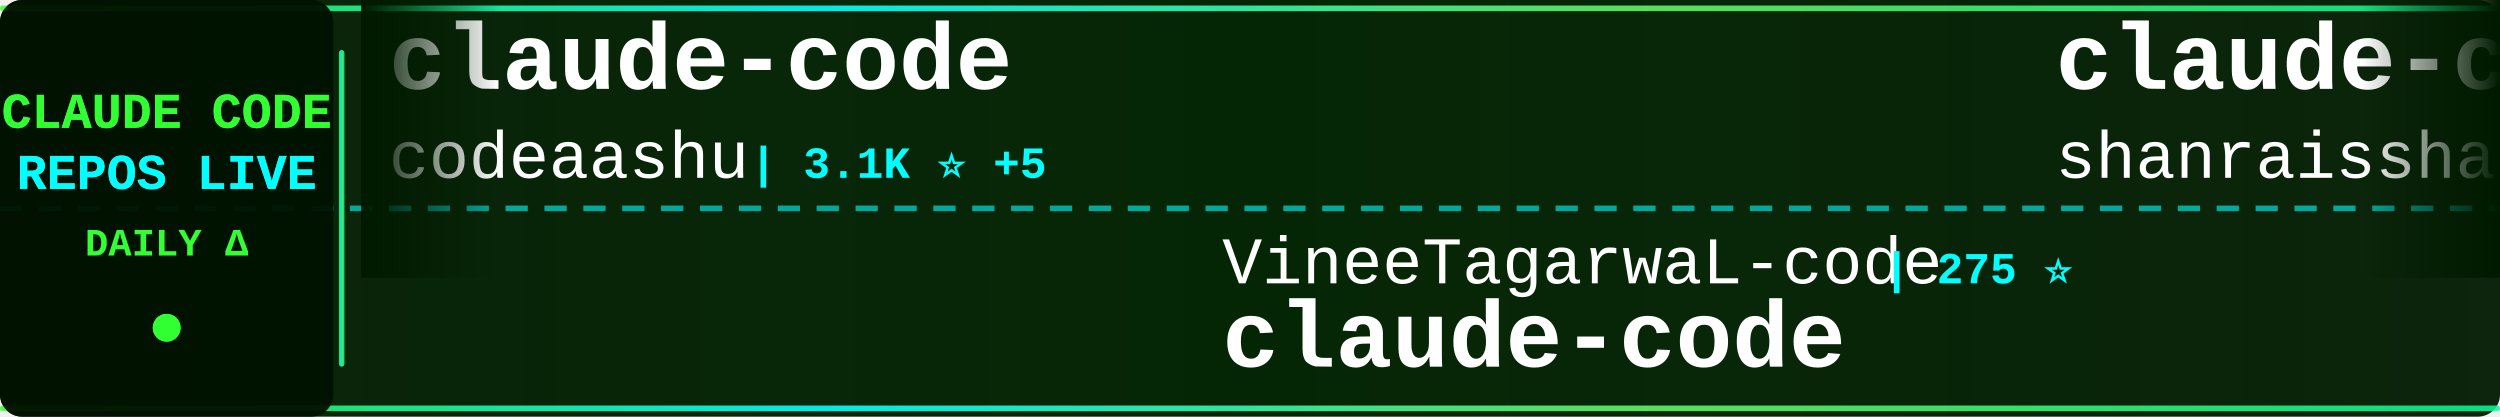
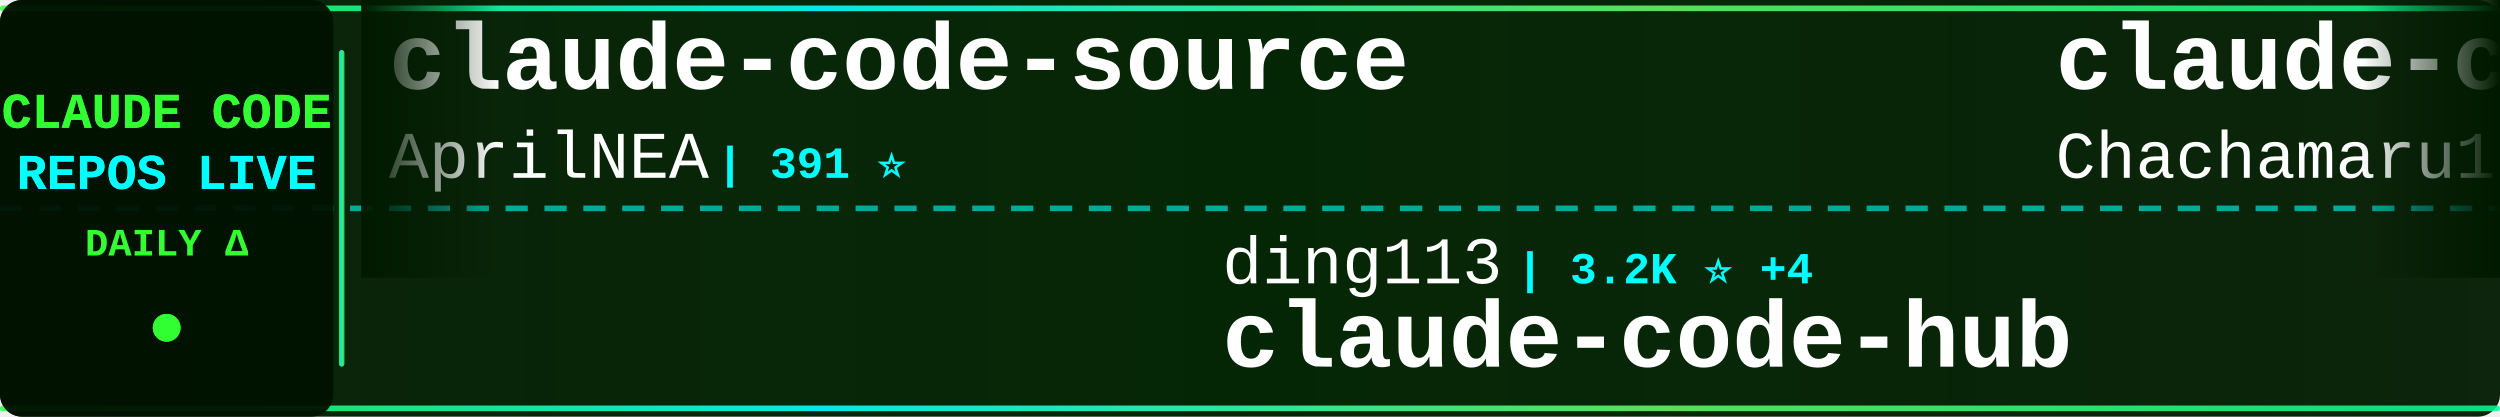
<svg xmlns="http://www.w3.org/2000/svg" width="900" height="150">
  <defs>
    <linearGradient id="tickerBg" x1="0%" y1="0%" x2="100%" y2="0%">
      <stop offset="0%" style="stop-color:#001a00;stop-opacity:0.95" />
      <stop offset="50%" style="stop-color:#002200;stop-opacity:0.98" />
      <stop offset="100%" style="stop-color:#001a00;stop-opacity:0.95" />
    </linearGradient>
    <linearGradient id="borderGrad" x1="0%" y1="0%" x2="100%" y2="0%">
      <stop offset="0%" style="stop-color:#33ff33;stop-opacity:0.85">
        <animate attributeName="stop-opacity" values="0.85;1;0.85" dur="2s" repeatCount="indefinite" />
      </stop>
      <stop offset="33%" style="stop-color:#00ffff;stop-opacity:0.9">
        <animate attributeName="stop-opacity" values="0.9;1;0.9" dur="2.2s" repeatCount="indefinite" />
      </stop>
      <stop offset="66%" style="stop-color:#66ff66;stop-opacity:0.85">
        <animate attributeName="stop-opacity" values="0.85;1;0.85" dur="1.8s" repeatCount="indefinite" />
      </stop>
      <stop offset="100%" style="stop-color:#00ff99;stop-opacity:0.85">
        <animate attributeName="stop-opacity" values="0.85;1;0.85" dur="2s" repeatCount="indefinite" />
      </stop>
    </linearGradient>
    <filter id="textGlow">
      <feGaussianBlur stdDeviation="0.1" result="coloredBlur" />
      <feMerge>
        <feMergeNode in="coloredBlur" />
        <feMergeNode in="SourceGraphic" />
      </feMerge>
    </filter>
    <filter id="metricGlow">
      <feGaussianBlur stdDeviation="0.2" result="coloredBlur" />
      <feMerge>
        <feMergeNode in="coloredBlur" />
        <feMergeNode in="SourceGraphic" />
      </feMerge>
    </filter>
    <linearGradient id="leftFade" x1="0%" y1="0%" x2="100%" y2="0%">
      <stop offset="0%" style="stop-color:#001a00;stop-opacity:1" />
      <stop offset="100%" style="stop-color:#001a00;stop-opacity:0" />
    </linearGradient>
    <linearGradient id="rightFade" x1="0%" y1="0%" x2="100%" y2="0%">
      <stop offset="0%" style="stop-color:#001a00;stop-opacity:0" />
      <stop offset="100%" style="stop-color:#001a00;stop-opacity:1" />
    </linearGradient>
  </defs>
  <rect width="900" height="150" fill="url(#tickerBg)" rx="8" />
  <rect x="0" y="2" width="900" height="2" fill="url(#borderGrad)" rx="1" />
  <rect x="0" y="146" width="900" height="2" fill="url(#borderGrad)" rx="1" />
  <line x1="0" y1="75" x2="900" y2="75" stroke="#00ffff" stroke-width="2" stroke-dasharray="8 6" opacity="0.6" />
  <rect x="0" y="0" width="120" height="150" fill="#001100" opacity="0.95" rx="8" />
  <text x="60" y="46" font-family="'Courier New', monospace" font-size="18" font-weight="bold" fill="#33ff33" text-anchor="middle" filter="url(#textGlow)">
    CLAUDE CODE
  </text>
  <text x="60" y="68" font-family="'Courier New', monospace" font-size="18" font-weight="bold" fill="#00ffff" text-anchor="middle" filter="url(#textGlow)">
    REPOS LIVE
  </text>
  <text x="60" y="92" font-family="'Courier New', monospace" font-size="14" font-weight="bold" fill="#33ff33" text-anchor="middle">
    DAILY Δ
  </text>
  <circle cx="60" cy="118" r="5" fill="#33ff33" filter="url(#metricGlow)">
    <animate attributeName="r" values="4;6;4" dur="1.5s" repeatCount="indefinite" />
    <animate attributeName="opacity" values="0.6;1;0.6" dur="1.5s" repeatCount="indefinite" />
  </circle>
  <rect x="122" y="18" width="2" height="114" fill="url(#borderGrad)" rx="1" />
  <clipPath id="tickerClip">
    <rect x="130" y="0" width="770" height="150" />
  </clipPath>
  <g clip-path="url(#tickerClip)">
    <g id="tickerItems">
      <animateTransform attributeName="transform" attributeType="XML" type="translate" from="0 0" to="-3000 0" dur="54s" repeatCount="indefinite" />
      <g transform="translate(0, 0)">
-         <text x="140" y="32" font-family="'Courier New', monospace" font-size="34" font-weight="bold" fill="#ffffff">claude-code</text>
-         <text x="140" y="64" font-family="'Courier New', monospace" font-size="24" font-weight="normal" fill="#ffffff" opacity="1.0">codeaashu</text>
-         <text x="270" y="64" font-family="'Courier New', monospace" font-size="16" font-weight="bold" fill="#00ffff"> | 3.1K ⭐ +5</text>
+         <text x="140" y="32" font-family="'Courier New', monospace" font-size="34" font-weight="bold" fill="#ffffff">claude-code-source</text>
+         <text x="140" y="64" font-family="'Courier New', monospace" font-size="24" font-weight="normal" fill="#ffffff" opacity="1.0">AprilNEA</text>
+         <text x="258" y="64" font-family="'Courier New', monospace" font-size="16" font-weight="bold" fill="#00ffff"> | 391 ⭐</text>
      </g>
      <g transform="translate(300, 0)">
-         <text x="140" y="102" font-family="'Courier New', monospace" font-size="24" font-weight="normal" fill="#ffffff" opacity="1.0">VineeTagarwaL-code</text>
-         <text x="378" y="102" font-family="'Courier New', monospace" font-size="16" font-weight="bold" fill="#00ffff"> | 275 ⭐</text>
-         <text x="140" y="132" font-family="'Courier New', monospace" font-size="34" font-weight="bold" fill="#ffffff">claude-code</text>
+         <text x="140" y="102" font-family="'Courier New', monospace" font-size="24" font-weight="normal" fill="#ffffff" opacity="1.0">ding113</text>
+         <text x="246" y="102" font-family="'Courier New', monospace" font-size="16" font-weight="bold" fill="#00ffff"> | 3.2K ⭐ +4</text>
+         <text x="140" y="132" font-family="'Courier New', monospace" font-size="34" font-weight="bold" fill="#ffffff">claude-code-hub</text>
      </g>
      <g transform="translate(600, 0)">
-         <text x="140" y="32" font-family="'Courier New', monospace" font-size="34" font-weight="bold" fill="#ffffff">claude-code-best-practic...</text>
-         <text x="140" y="64" font-family="'Courier New', monospace" font-size="24" font-weight="normal" fill="#ffffff" opacity="1.0">shanraisshan</text>
-         <text x="306" y="64" font-family="'Courier New', monospace" font-size="16" font-weight="bold" fill="#00ffff"> | 62.6K ⭐ +60</text>
+         <text x="140" y="32" font-family="'Courier New', monospace" font-size="34" font-weight="bold" fill="#ffffff">claude-code-harness</text>
+         <text x="140" y="64" font-family="'Courier New', monospace" font-size="24" font-weight="normal" fill="#ffffff" opacity="1.0">Chachamaru127</text>
+         <text x="318" y="64" font-family="'Courier New', monospace" font-size="16" font-weight="bold" fill="#00ffff"> | 3.0K ⭐ +4</text>
      </g>
      <g transform="translate(900, 0)">
-         <text x="140" y="102" font-family="'Courier New', monospace" font-size="24" font-weight="normal" fill="#ffffff" opacity="1.0">yasasbanukaofficial</text>
-         <text x="390" y="102" font-family="'Courier New', monospace" font-size="16" font-weight="bold" fill="#00ffff"> | 3.8K ⭐ +11</text>
+         <text x="140" y="102" font-family="'Courier New', monospace" font-size="24" font-weight="normal" fill="#ffffff" opacity="1.0">claude-code-best</text>
+         <text x="354" y="102" font-family="'Courier New', monospace" font-size="16" font-weight="bold" fill="#00ffff"> | 21.2K ⭐ +48</text>
        <text x="140" y="132" font-family="'Courier New', monospace" font-size="34" font-weight="bold" fill="#ffffff">claude-code</text>
      </g>
      <g transform="translate(1200, 0)">
-         <text x="140" y="32" font-family="'Courier New', monospace" font-size="34" font-weight="bold" fill="#ffffff">claude-code-from-source</text>
-         <text x="140" y="64" font-family="'Courier New', monospace" font-size="24" font-weight="normal" fill="#ffffff" opacity="1.0">alejandrobalderas</text>
-         <text x="366" y="64" font-family="'Courier New', monospace" font-size="16" font-weight="bold" fill="#00ffff"> | 2.7K ⭐ +7</text>
+         <text x="140" y="32" font-family="'Courier New', monospace" font-size="34" font-weight="bold" fill="#ffffff">claude-code-rust</text>
+         <text x="140" y="64" font-family="'Courier New', monospace" font-size="24" font-weight="normal" fill="#ffffff" opacity="1.0">lorryjovens-hub</text>
+         <text x="342" y="64" font-family="'Courier New', monospace" font-size="16" font-weight="bold" fill="#00ffff"> | 1.7K ⭐ +1</text>
      </g>
      <g transform="translate(1500, 0)">
-         <text x="140" y="102" font-family="'Courier New', monospace" font-size="24" font-weight="normal" fill="#ffffff" opacity="1.0">diet103</text>
-         <text x="246" y="102" font-family="'Courier New', monospace" font-size="16" font-weight="bold" fill="#00ffff"> | 9.7K ⭐ +3</text>
-         <text x="140" y="132" font-family="'Courier New', monospace" font-size="34" font-weight="bold" fill="#ffffff">claude-code-infrastructu...</text>
+         <text x="140" y="102" font-family="'Courier New', monospace" font-size="24" font-weight="normal" fill="#ffffff" opacity="1.0">AICoderTudou</text>
+         <text x="306" y="102" font-family="'Courier New', monospace" font-size="16" font-weight="bold" fill="#00ffff"> | 498 ⭐</text>
+         <text x="140" y="132" font-family="'Courier New', monospace" font-size="34" font-weight="bold" fill="#ffffff">claude-code-tudou</text>
      </g>
      <g transform="translate(1800, 0)">
        <text x="140" y="32" font-family="'Courier New', monospace" font-size="34" font-weight="bold" fill="#ffffff">claude-code</text>
-         <text x="140" y="64" font-family="'Courier New', monospace" font-size="24" font-weight="normal" fill="#ffffff" opacity="1.0">freestylefly</text>
-         <text x="306" y="64" font-family="'Courier New', monospace" font-size="16" font-weight="bold" fill="#00ffff"> | 128 ⭐</text>
+         <text x="140" y="64" font-family="'Courier New', monospace" font-size="24" font-weight="normal" fill="#ffffff" opacity="1.0">T-Lab-CUHKSZ</text>
+         <text x="306" y="64" font-family="'Courier New', monospace" font-size="16" font-weight="bold" fill="#00ffff"> | 325 ⭐</text>
      </g>
      <g transform="translate(2100, 0)">
        <text x="140" y="102" font-family="'Courier New', monospace" font-size="24" font-weight="normal" fill="#ffffff" opacity="1.0">sugyan</text>
        <text x="234" y="102" font-family="'Courier New', monospace" font-size="16" font-weight="bold" fill="#00ffff"> | 1.1K ⭐</text>
        <text x="140" y="132" font-family="'Courier New', monospace" font-size="34" font-weight="bold" fill="#ffffff">claude-code-webui</text>
      </g>
      <g transform="translate(2400, 0)">
-         <text x="140" y="32" font-family="'Courier New', monospace" font-size="34" font-weight="bold" fill="#ffffff">claude-howto</text>
-         <text x="140" y="64" font-family="'Courier New', monospace" font-size="24" font-weight="normal" fill="#ffffff" opacity="1.0">luongnv89</text>
-         <text x="270" y="64" font-family="'Courier New', monospace" font-size="16" font-weight="bold" fill="#00ffff"> | 39.8K ⭐ +62</text>
+         <text x="140" y="32" font-family="'Courier New', monospace" font-size="34" font-weight="bold" fill="#ffffff">Claude-code</text>
+         <text x="140" y="64" font-family="'Courier New', monospace" font-size="24" font-weight="normal" fill="#ffffff" opacity="1.0">fazxes</text>
+         <text x="234" y="64" font-family="'Courier New', monospace" font-size="16" font-weight="bold" fill="#00ffff"> | 225 ⭐</text>
      </g>
      <g transform="translate(2700, 0)">
-         <text x="140" y="102" font-family="'Courier New', monospace" font-size="24" font-weight="normal" fill="#ffffff" opacity="1.0">JrCx7scC</text>
-         <text x="258" y="102" font-family="'Courier New', monospace" font-size="16" font-weight="bold" fill="#00ffff"> | 371 ⭐</text>
-         <text x="140" y="132" font-family="'Courier New', monospace" font-size="34" font-weight="bold" fill="#ffffff">claude-code-source</text>
+         <text x="140" y="102" font-family="'Courier New', monospace" font-size="24" font-weight="normal" fill="#ffffff" opacity="1.0">wanshuiyin</text>
+         <text x="282" y="102" font-family="'Courier New', monospace" font-size="16" font-weight="bold" fill="#00ffff"> | 13.4K ⭐ +42</text>
+         <text x="140" y="132" font-family="'Courier New', monospace" font-size="34" font-weight="bold" fill="#ffffff">Auto-claude-code-researc...</text>
      </g>
      <g transform="translate(3000, 0)">
-         <text x="140" y="32" font-family="'Courier New', monospace" font-size="34" font-weight="bold" fill="#ffffff">claude-code</text>
-         <text x="140" y="64" font-family="'Courier New', monospace" font-size="24" font-weight="normal" fill="#ffffff" opacity="1.0">codeaashu</text>
-         <text x="270" y="64" font-family="'Courier New', monospace" font-size="16" font-weight="bold" fill="#00ffff"> | 3.1K ⭐ +5</text>
+         <text x="140" y="32" font-family="'Courier New', monospace" font-size="34" font-weight="bold" fill="#ffffff">claude-code-source</text>
+         <text x="140" y="64" font-family="'Courier New', monospace" font-size="24" font-weight="normal" fill="#ffffff" opacity="1.0">AprilNEA</text>
+         <text x="258" y="64" font-family="'Courier New', monospace" font-size="16" font-weight="bold" fill="#00ffff"> | 391 ⭐</text>
      </g>
      <g transform="translate(3300, 0)">
-         <text x="140" y="102" font-family="'Courier New', monospace" font-size="24" font-weight="normal" fill="#ffffff" opacity="1.0">VineeTagarwaL-code</text>
-         <text x="378" y="102" font-family="'Courier New', monospace" font-size="16" font-weight="bold" fill="#00ffff"> | 275 ⭐</text>
-         <text x="140" y="132" font-family="'Courier New', monospace" font-size="34" font-weight="bold" fill="#ffffff">claude-code</text>
+         <text x="140" y="102" font-family="'Courier New', monospace" font-size="24" font-weight="normal" fill="#ffffff" opacity="1.0">ding113</text>
+         <text x="246" y="102" font-family="'Courier New', monospace" font-size="16" font-weight="bold" fill="#00ffff"> | 3.2K ⭐ +4</text>
+         <text x="140" y="132" font-family="'Courier New', monospace" font-size="34" font-weight="bold" fill="#ffffff">claude-code-hub</text>
      </g>
      <g transform="translate(3600, 0)">
-         <text x="140" y="32" font-family="'Courier New', monospace" font-size="34" font-weight="bold" fill="#ffffff">claude-code-best-practic...</text>
-         <text x="140" y="64" font-family="'Courier New', monospace" font-size="24" font-weight="normal" fill="#ffffff" opacity="1.0">shanraisshan</text>
-         <text x="306" y="64" font-family="'Courier New', monospace" font-size="16" font-weight="bold" fill="#00ffff"> | 62.6K ⭐ +60</text>
+         <text x="140" y="32" font-family="'Courier New', monospace" font-size="34" font-weight="bold" fill="#ffffff">claude-code-harness</text>
+         <text x="140" y="64" font-family="'Courier New', monospace" font-size="24" font-weight="normal" fill="#ffffff" opacity="1.0">Chachamaru127</text>
+         <text x="318" y="64" font-family="'Courier New', monospace" font-size="16" font-weight="bold" fill="#00ffff"> | 3.0K ⭐ +4</text>
      </g>
      <g transform="translate(3900, 0)">
-         <text x="140" y="102" font-family="'Courier New', monospace" font-size="24" font-weight="normal" fill="#ffffff" opacity="1.0">yasasbanukaofficial</text>
-         <text x="390" y="102" font-family="'Courier New', monospace" font-size="16" font-weight="bold" fill="#00ffff"> | 3.8K ⭐ +11</text>
+         <text x="140" y="102" font-family="'Courier New', monospace" font-size="24" font-weight="normal" fill="#ffffff" opacity="1.0">claude-code-best</text>
+         <text x="354" y="102" font-family="'Courier New', monospace" font-size="16" font-weight="bold" fill="#00ffff"> | 21.2K ⭐ +48</text>
        <text x="140" y="132" font-family="'Courier New', monospace" font-size="34" font-weight="bold" fill="#ffffff">claude-code</text>
      </g>
    </g>
  </g>
  <rect x="130" y="0" width="50" height="100" fill="url(#leftFade)" />
  <rect x="850" y="0" width="50" height="100" fill="url(#rightFade)" />
</svg>
